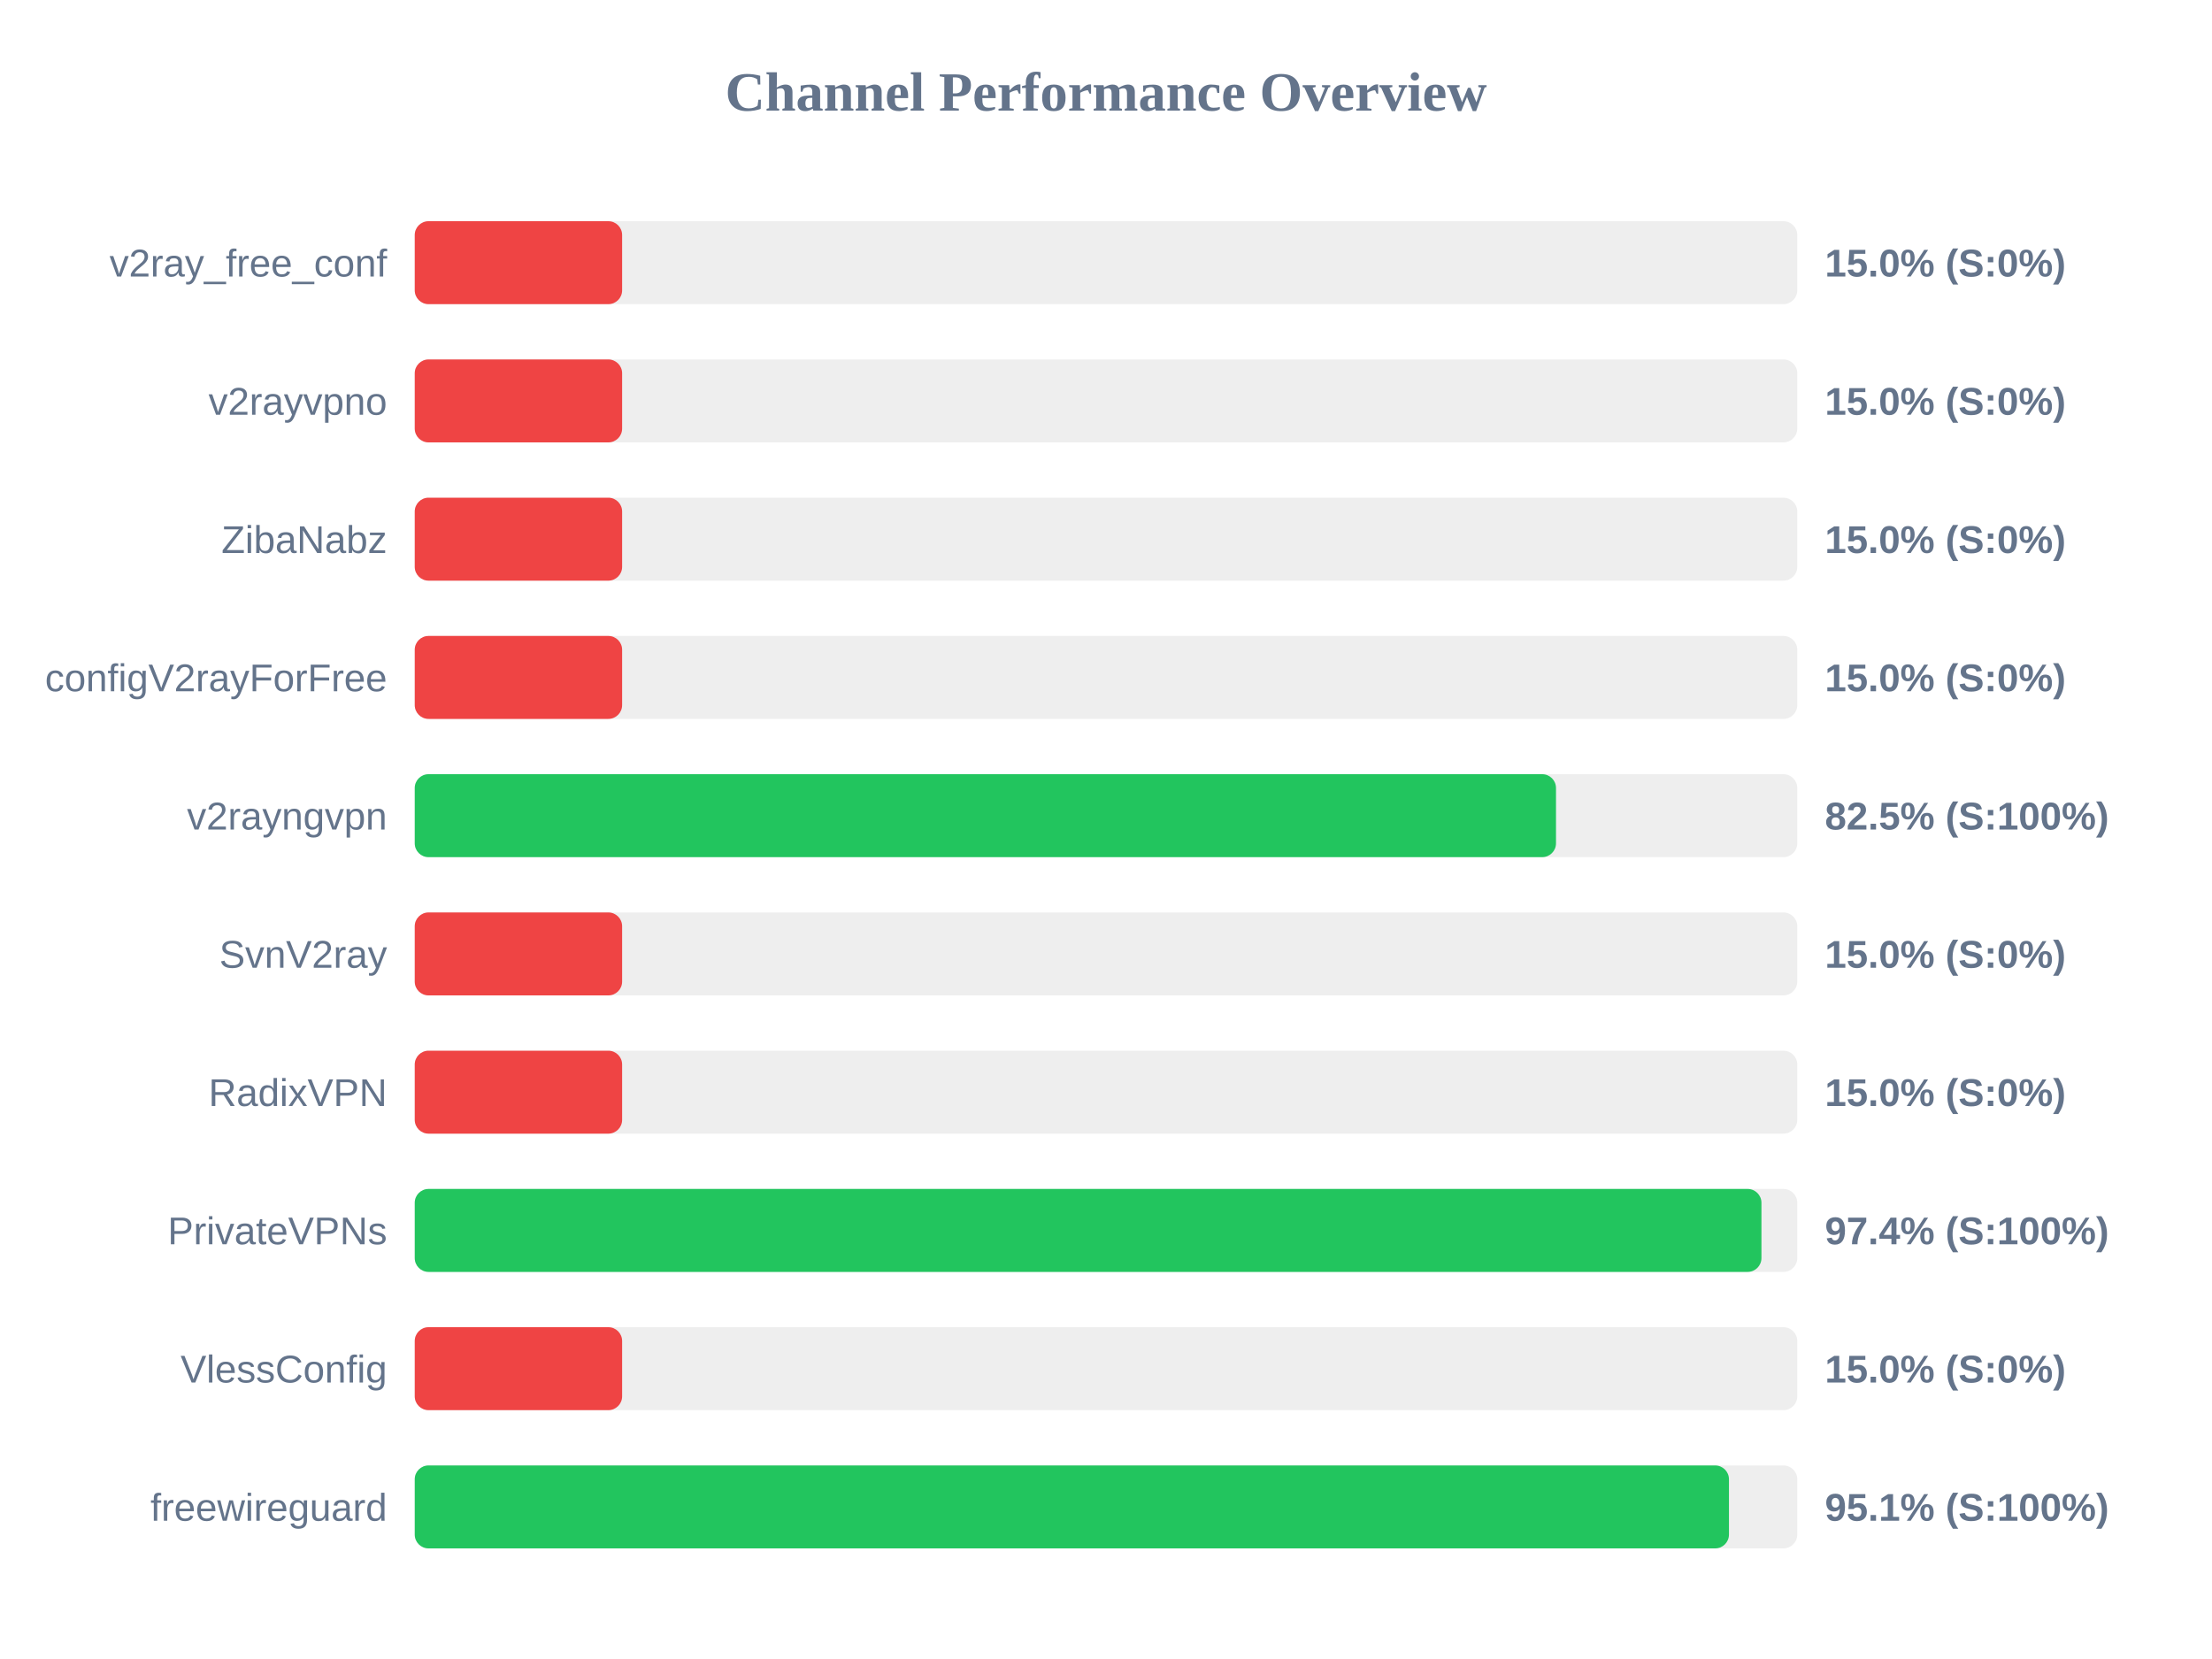
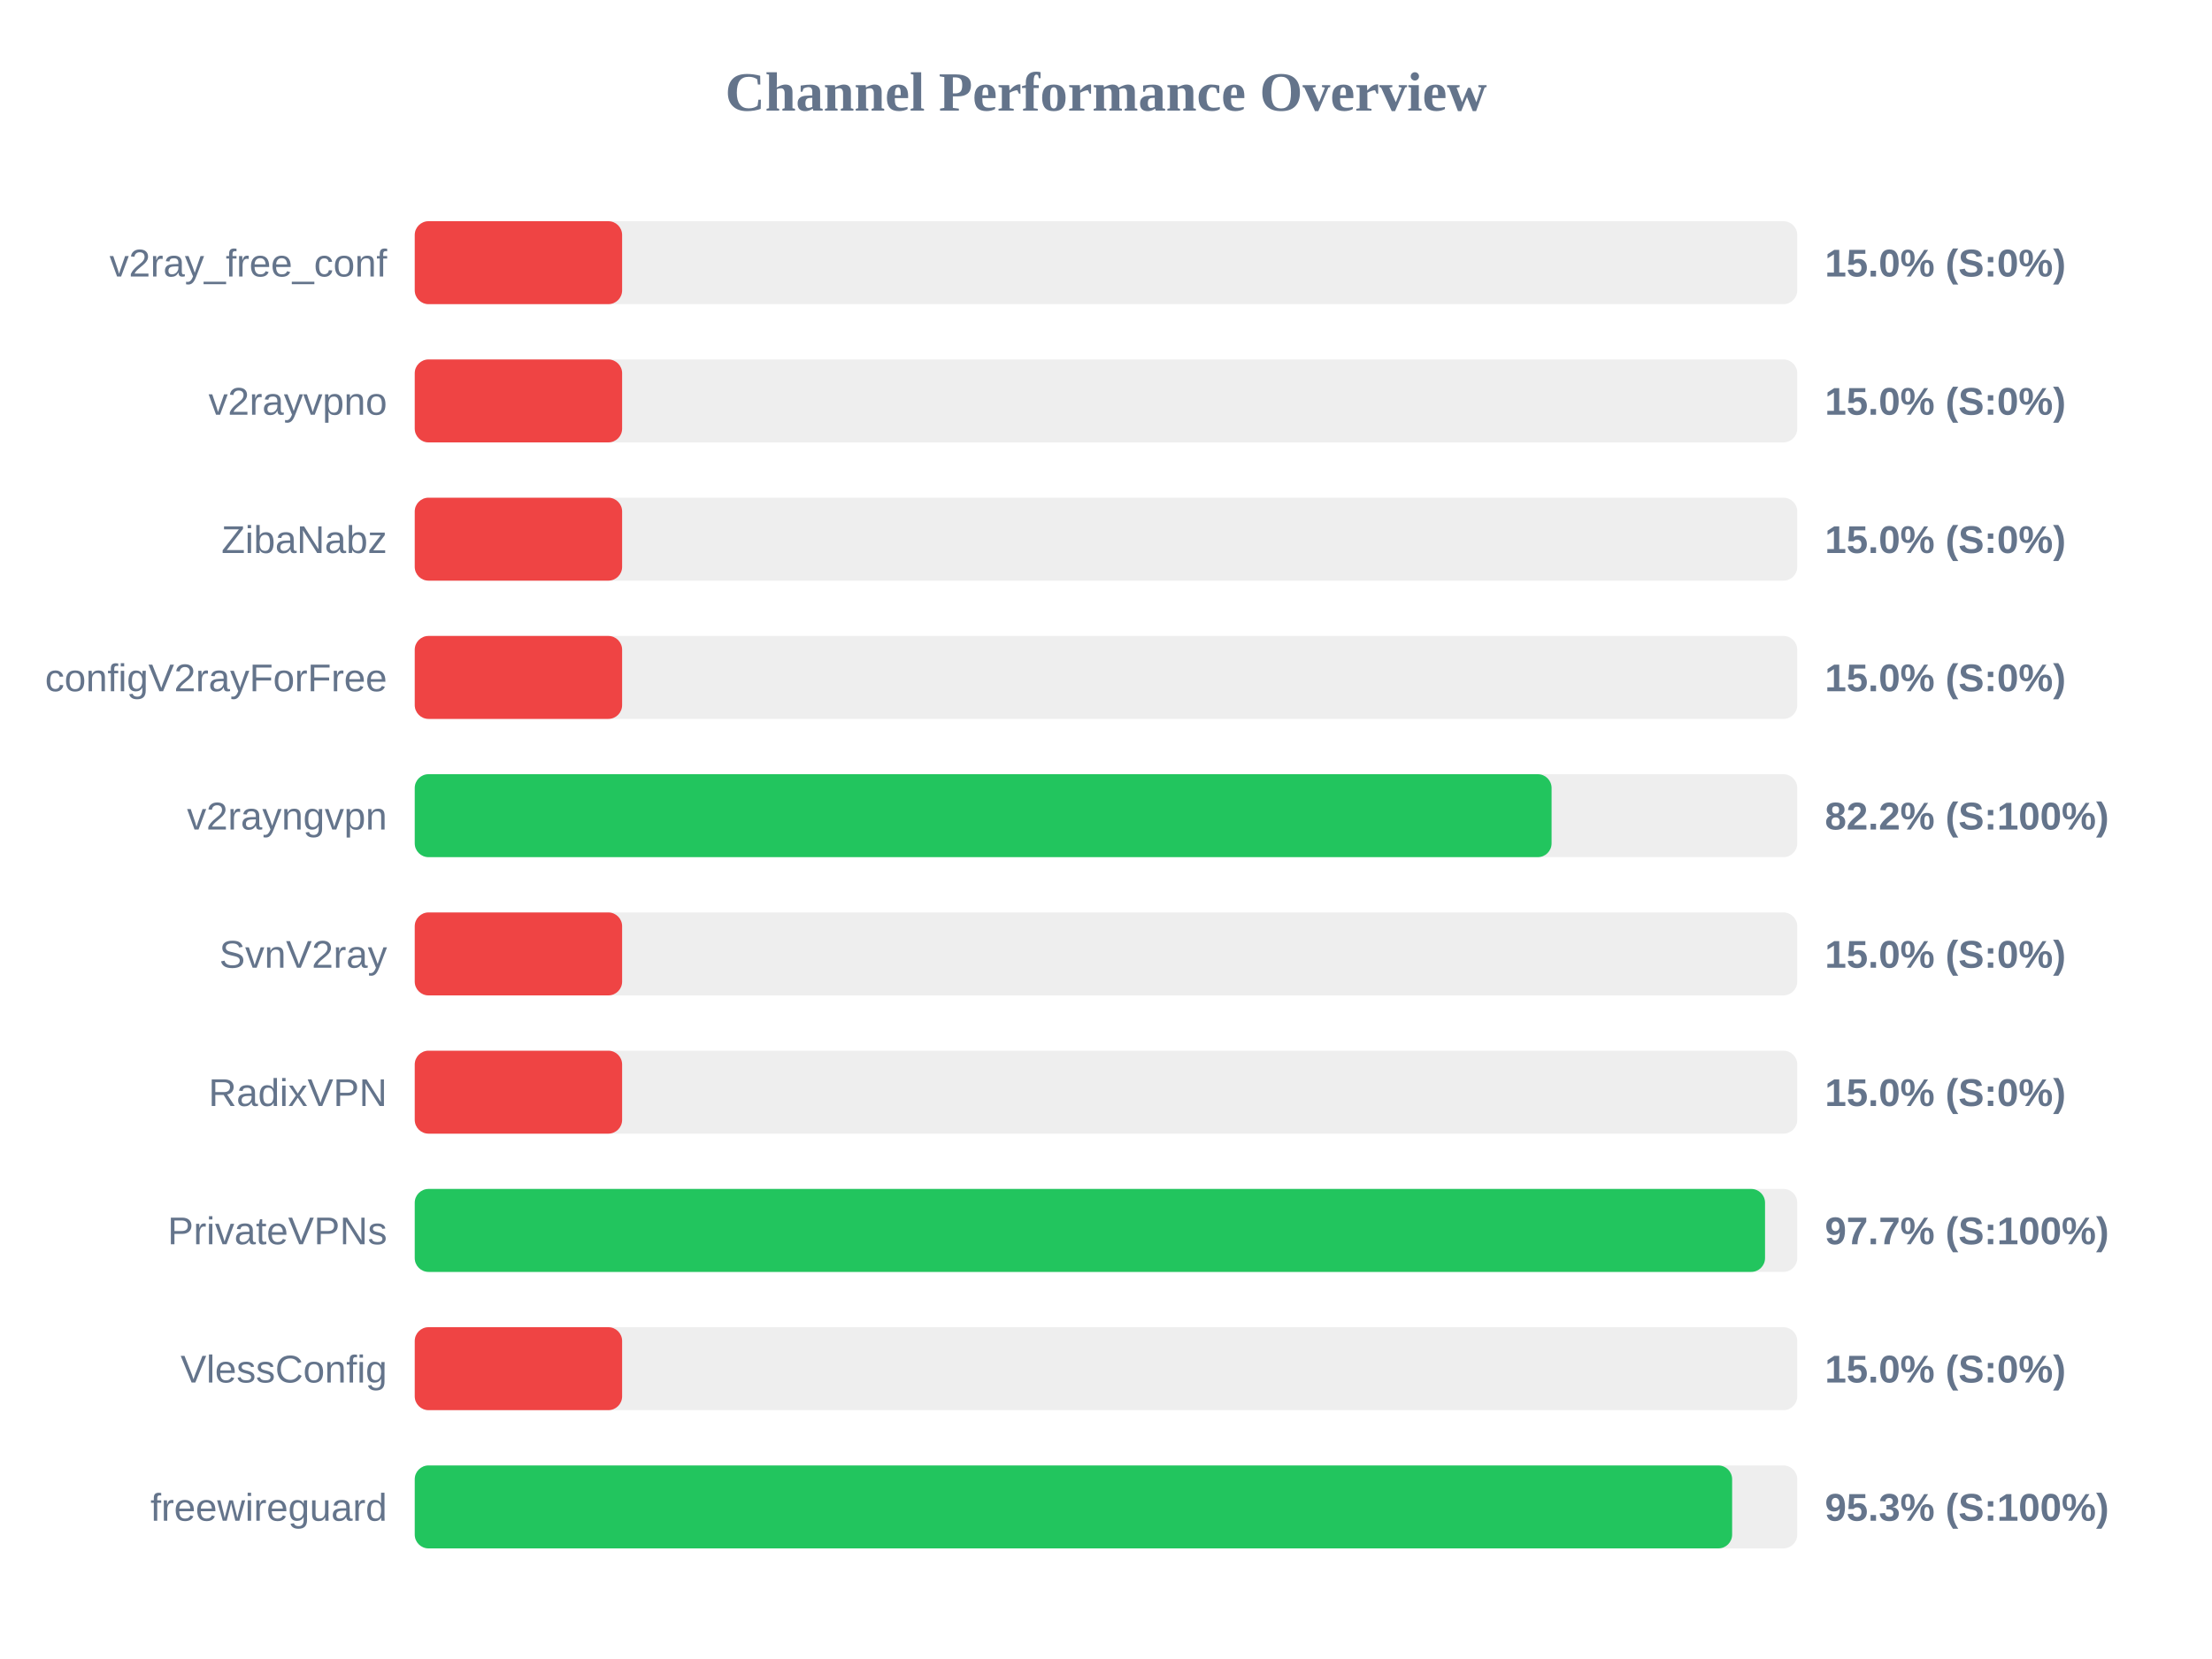
<svg xmlns="http://www.w3.org/2000/svg" width="800" height="600" version="1.1">
  <style>
        .row { font: 14px Arial; fill: #64748b; }
        .score { font: bold 14px Arial; fill: #64748b; }
    </style>
  <text x="400" y="40" text-anchor="middle" font-size="20px" font-weight="bold" fill="#64748b">Channel Performance Overview</text>
  <rect x="150" y="80" width="500" height="30" fill="#eee" rx="5" />
  <rect x="150" y="80" width="75.0" height="30" fill="#ef4444" rx="5" />
  <text x="140" y="100" text-anchor="end" class="row">v2ray_free_conf</text>
  <text x="660" y="100" text-anchor="start" class="score">15.0% (S:0%)</text>
  <rect x="150" y="130" width="500" height="30" fill="#eee" rx="5" />
  <rect x="150" y="130" width="75.0" height="30" fill="#ef4444" rx="5" />
  <text x="140" y="150" text-anchor="end" class="row">v2rayvpno</text>
  <text x="660" y="150" text-anchor="start" class="score">15.0% (S:0%)</text>
  <rect x="150" y="180" width="500" height="30" fill="#eee" rx="5" />
  <rect x="150" y="180" width="75.0" height="30" fill="#ef4444" rx="5" />
  <text x="140" y="200" text-anchor="end" class="row">ZibaNabz</text>
  <text x="660" y="200" text-anchor="start" class="score">15.0% (S:0%)</text>
  <rect x="150" y="230" width="500" height="30" fill="#eee" rx="5" />
  <rect x="150" y="230" width="75.0" height="30" fill="#ef4444" rx="5" />
  <text x="140" y="250" text-anchor="end" class="row">configV2rayForFree</text>
  <text x="660" y="250" text-anchor="start" class="score">15.0% (S:0%)</text>
  <rect x="150" y="280" width="500" height="30" fill="#eee" rx="5" />
-   <rect x="150" y="280" width="412.75" height="30" fill="#22c55e" rx="5" />
+   <rect x="150" y="280" width="411.15" height="30" fill="#22c55e" rx="5" />
  <text x="140" y="300" text-anchor="end" class="row">v2rayngvpn</text>
-   <text x="660" y="300" text-anchor="start" class="score">82.5% (S:100%)</text>
+   <text x="660" y="300" text-anchor="start" class="score">82.2% (S:100%)</text>
  <rect x="150" y="330" width="500" height="30" fill="#eee" rx="5" />
  <rect x="150" y="330" width="75.0" height="30" fill="#ef4444" rx="5" />
  <text x="140" y="350" text-anchor="end" class="row">SvnV2ray</text>
  <text x="660" y="350" text-anchor="start" class="score">15.0% (S:0%)</text>
  <rect x="150" y="380" width="500" height="30" fill="#eee" rx="5" />
  <rect x="150" y="380" width="75.0" height="30" fill="#ef4444" rx="5" />
  <text x="140" y="400" text-anchor="end" class="row">RadixVPN</text>
  <text x="660" y="400" text-anchor="start" class="score">15.0% (S:0%)</text>
  <rect x="150" y="430" width="500" height="30" fill="#eee" rx="5" />
-   <rect x="150" y="430" width="487.05" height="30" fill="#22c55e" rx="5" />
+   <rect x="150" y="430" width="488.35" height="30" fill="#22c55e" rx="5" />
  <text x="140" y="450" text-anchor="end" class="row">PrivateVPNs</text>
-   <text x="660" y="450" text-anchor="start" class="score">97.4% (S:100%)</text>
+   <text x="660" y="450" text-anchor="start" class="score">97.7% (S:100%)</text>
  <rect x="150" y="480" width="500" height="30" fill="#eee" rx="5" />
  <rect x="150" y="480" width="75.0" height="30" fill="#ef4444" rx="5" />
  <text x="140" y="500" text-anchor="end" class="row">VlessConfig</text>
  <text x="660" y="500" text-anchor="start" class="score">15.0% (S:0%)</text>
  <rect x="150" y="530" width="500" height="30" fill="#eee" rx="5" />
-   <rect x="150" y="530" width="475.3" height="30" fill="#22c55e" rx="5" />
+   <rect x="150" y="530" width="476.45" height="30" fill="#22c55e" rx="5" />
  <text x="140" y="550" text-anchor="end" class="row">freewireguard</text>
-   <text x="660" y="550" text-anchor="start" class="score">95.1% (S:100%)</text>
+   <text x="660" y="550" text-anchor="start" class="score">95.3% (S:100%)</text>
</svg>
